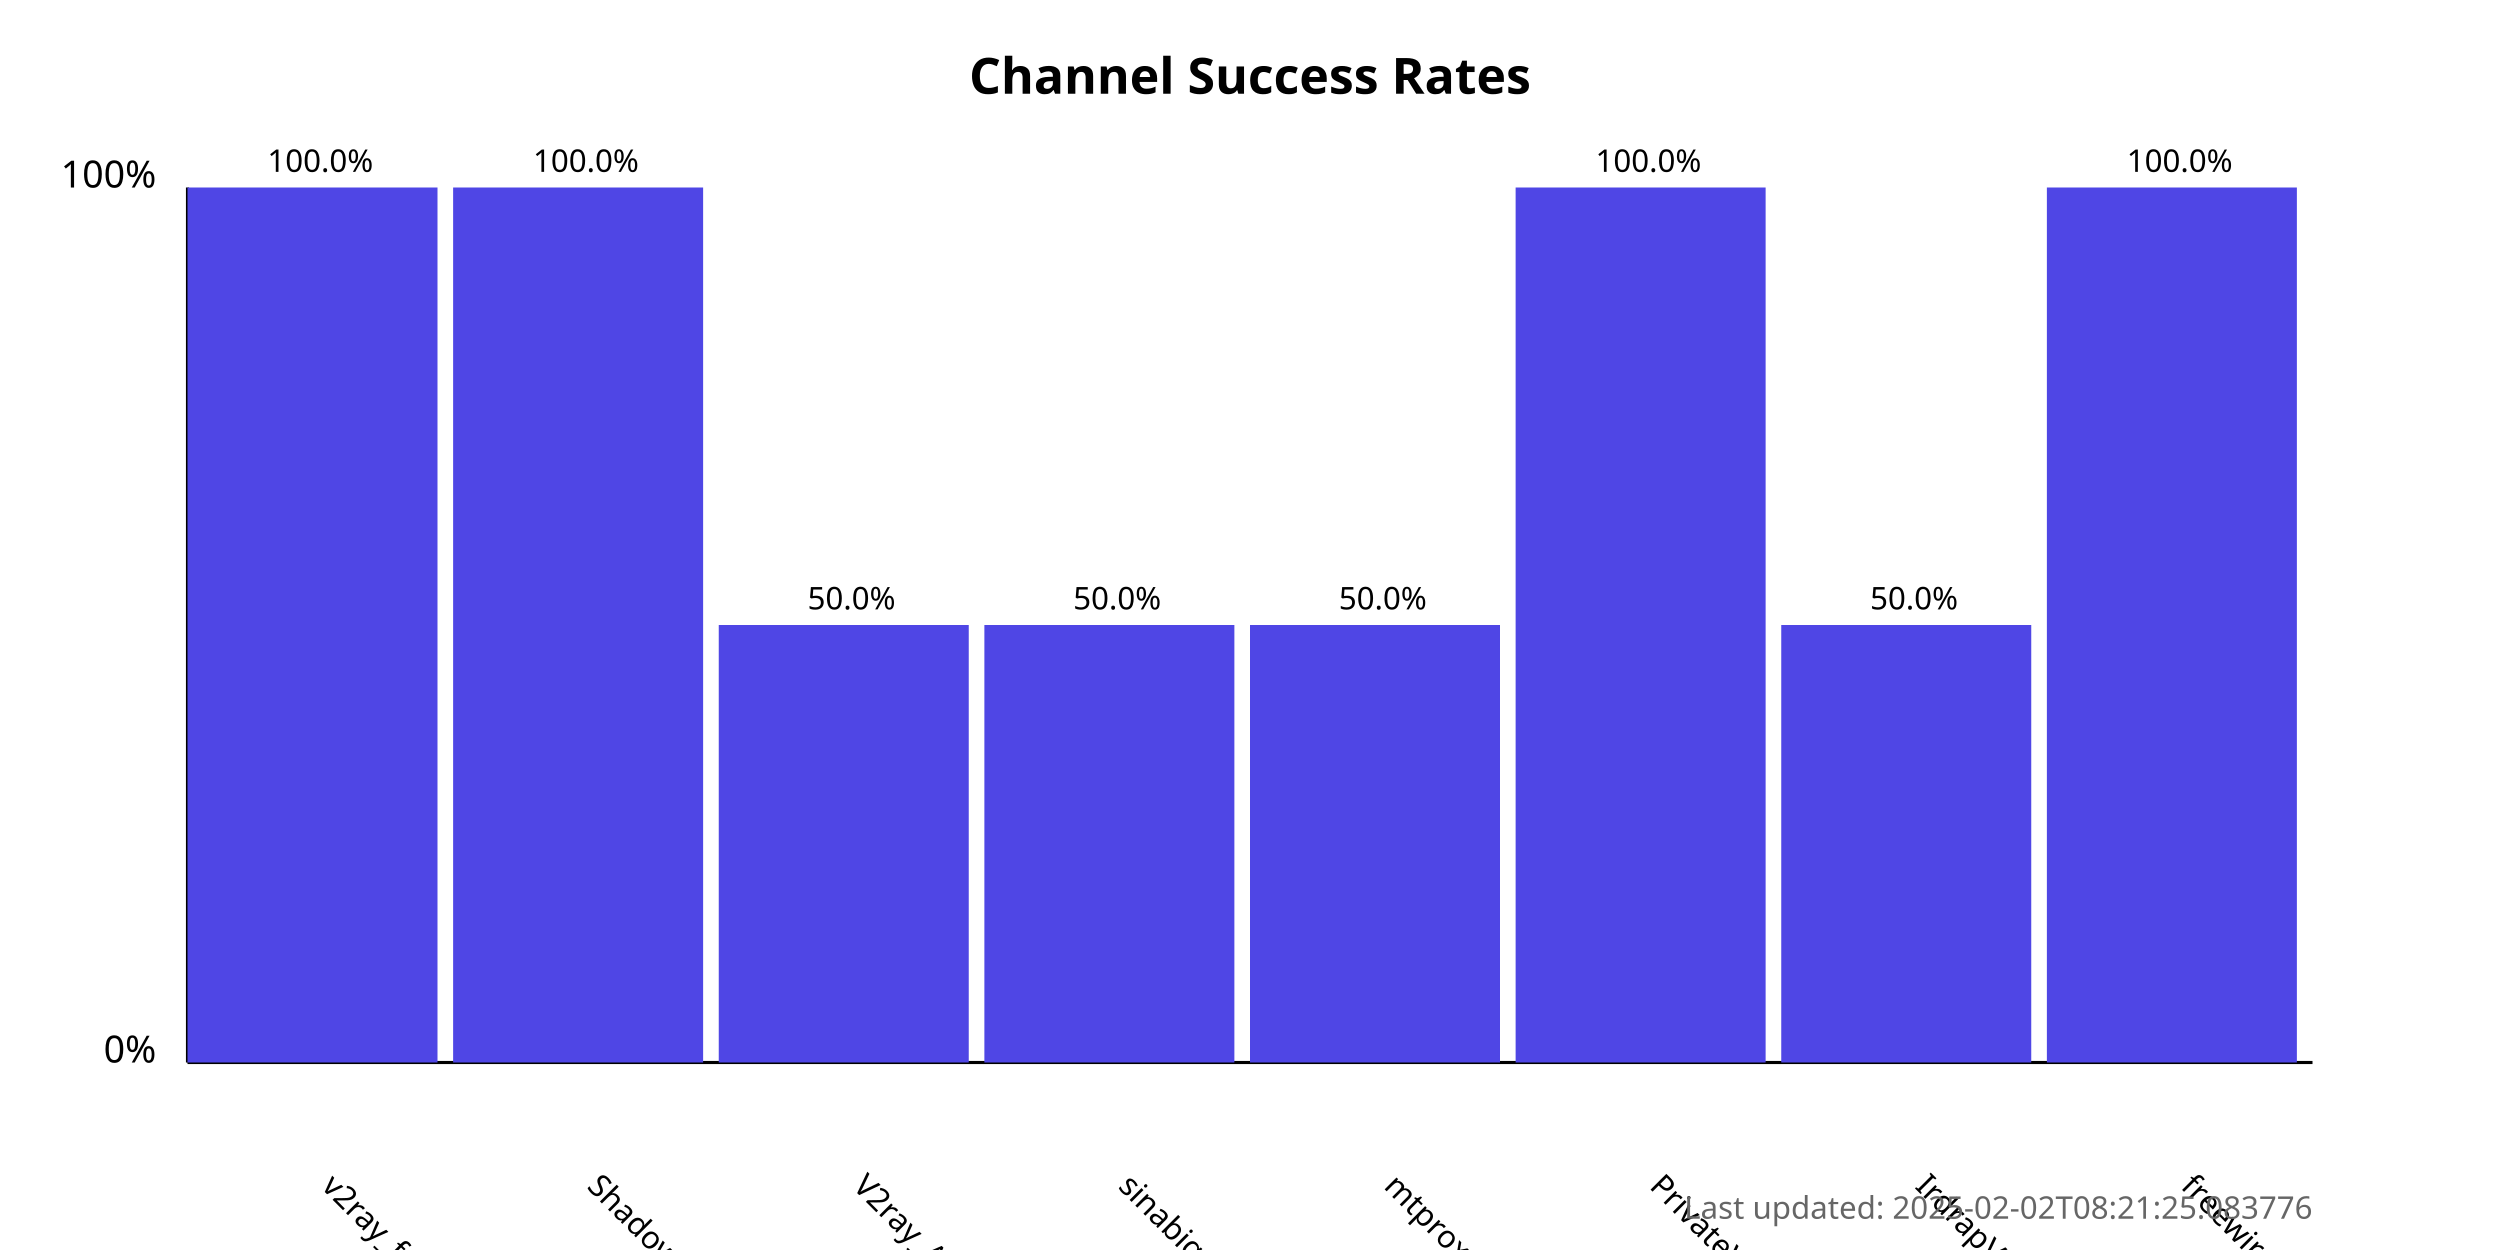
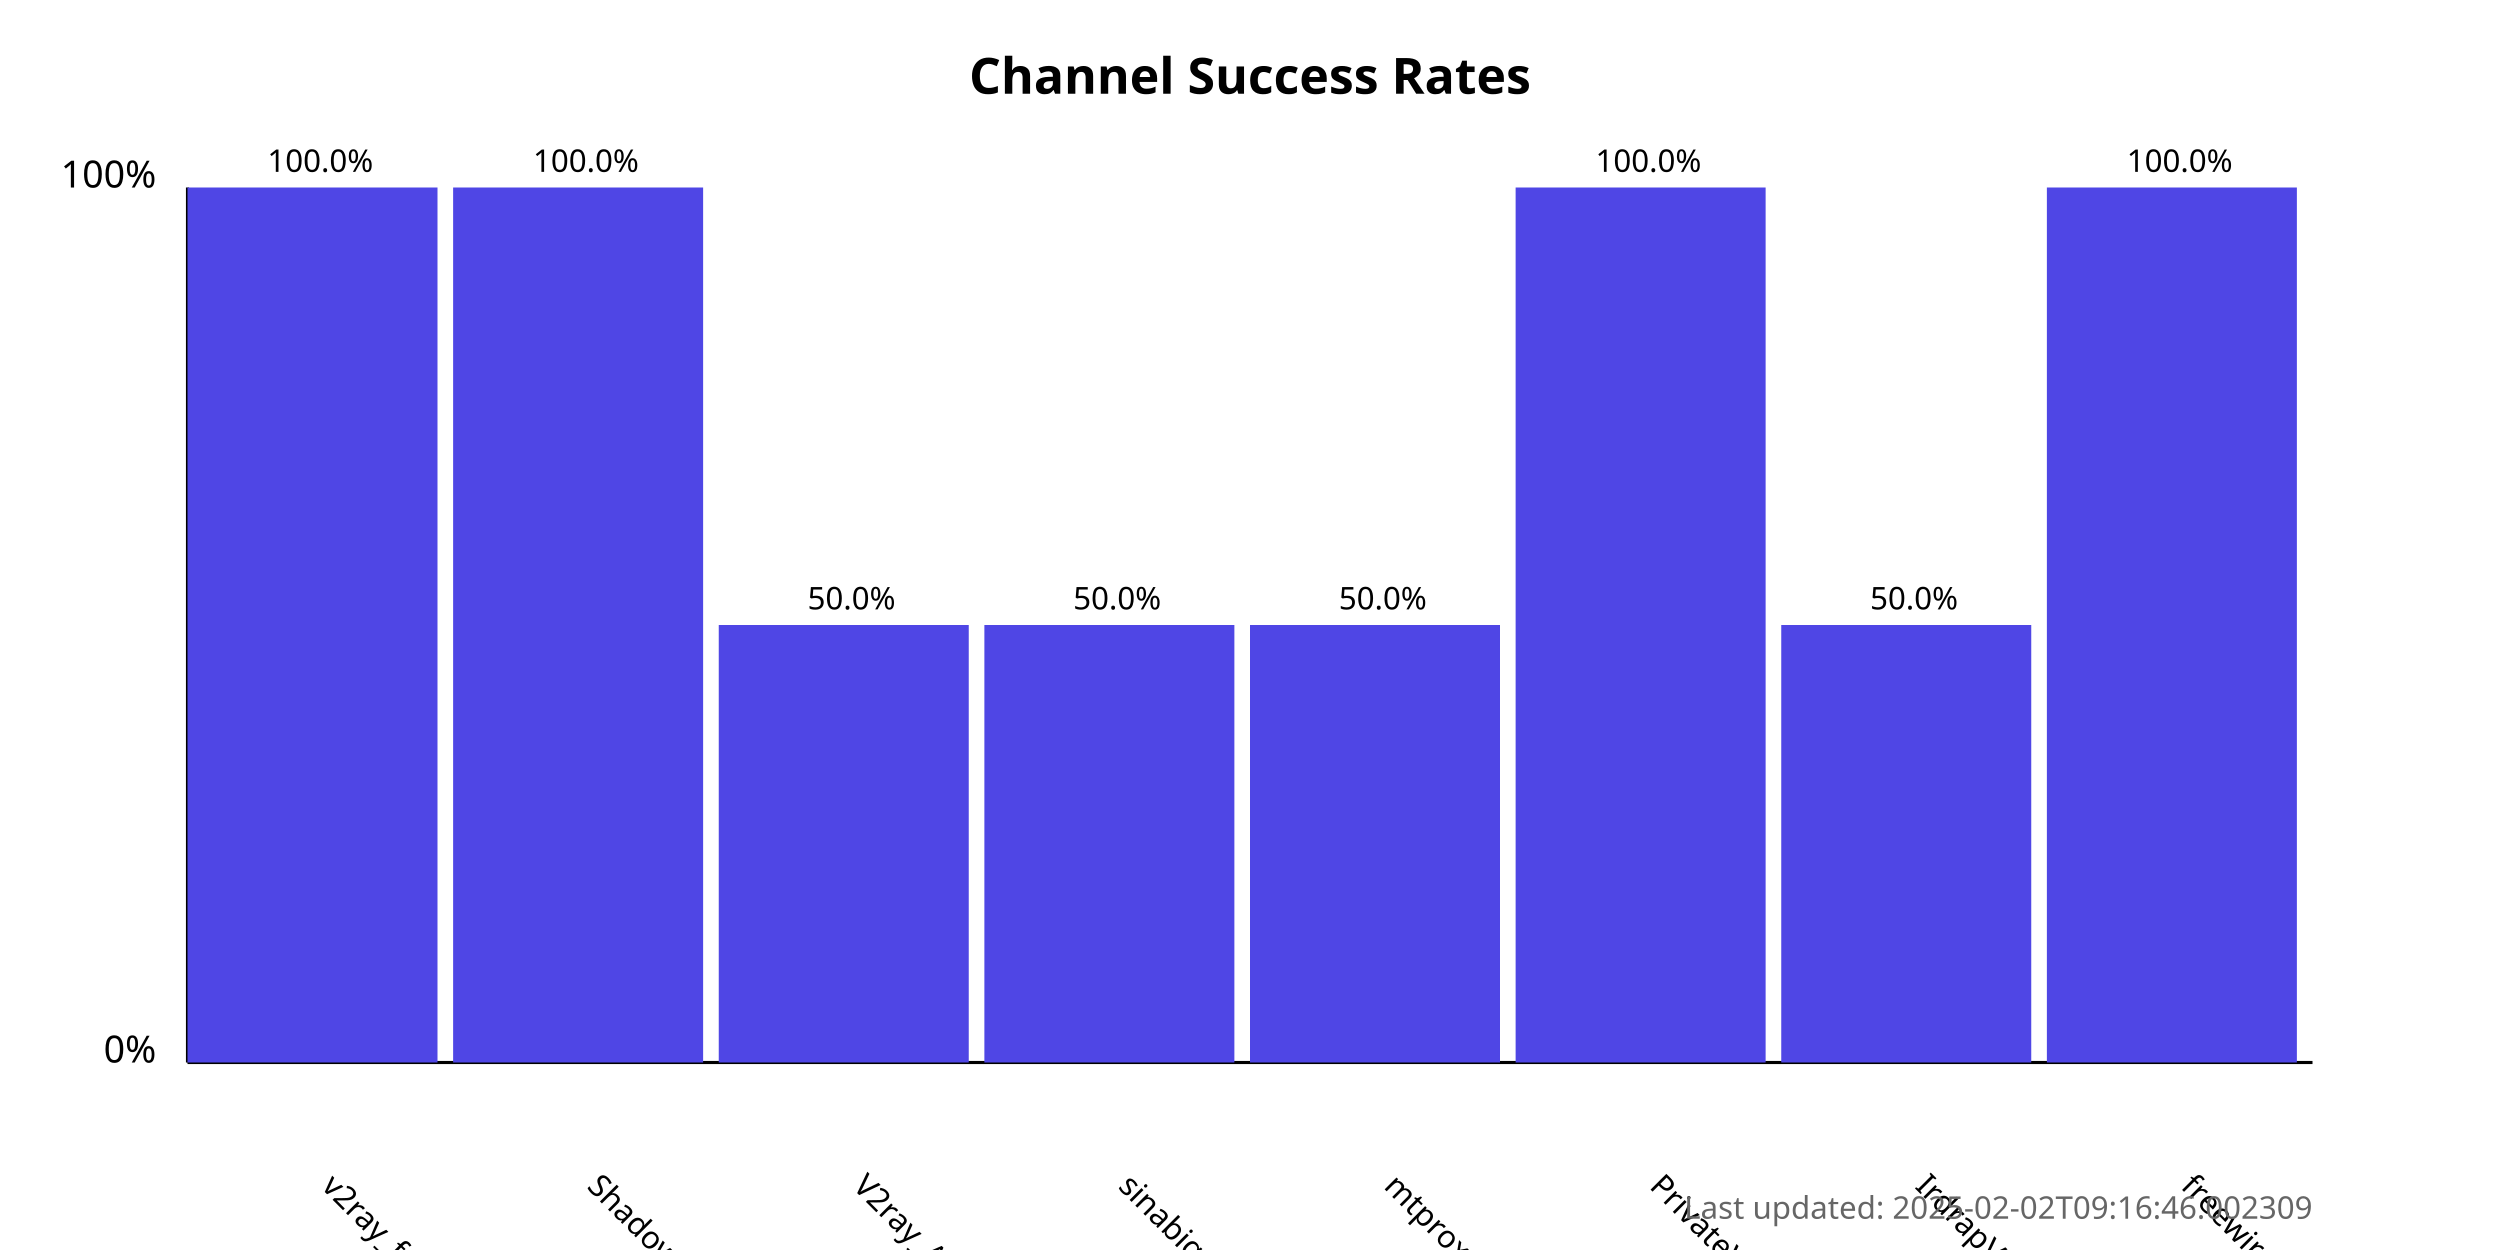
<svg xmlns="http://www.w3.org/2000/svg" width="800" height="400">
  <style>
            .chart-title { font: bold 16px sans-serif; }
            .axis-label { font: 12px sans-serif; }
            .tick-label { font: 10px sans-serif; }
            .bar { fill: #4f46e5; }
            .bar:hover { fill: #6366f1; }
            .timestamp { font: 10px sans-serif; fill: #666; }
        </style>
  <text x="400.0" y="30" text-anchor="middle" class="chart-title">
            Channel Success Rates
        </text>
  <line x1="60" y1="340" x2="60" y2="60" stroke="black" stroke-width="1" />
  <line x1="60" y1="340" x2="740" y2="340" stroke="black" stroke-width="1" />
  <text x="50" y="340" text-anchor="end" class="axis-label">0%</text>
  <text x="50" y="60" text-anchor="end" class="axis-label">100%</text>
  <g>
    <rect x="60" y="60.0" width="80.0" height="280.0" class="bar" />
    <text x="102.5" y="380" transform="rotate(45, 102.5, 380)" text-anchor="start" class="tick-label">
                v2ray_free_conf
            </text>
    <text x="102.5" y="55.0" text-anchor="middle" class="tick-label">
                100.0%
            </text>
  </g>
  <g>
    <rect x="145.0" y="60.0" width="80.0" height="280.0" class="bar" />
    <text x="187.5" y="380" transform="rotate(45, 187.5, 380)" text-anchor="start" class="tick-label">
                ShadowProxy66
            </text>
    <text x="187.5" y="55.0" text-anchor="middle" class="tick-label">
                100.0%
            </text>
  </g>
  <g>
    <rect x="230.0" y="200.0" width="80.0" height="140.0" class="bar" />
    <text x="272.5" y="380" transform="rotate(45, 272.5, 380)" text-anchor="start" class="tick-label">
                V2ray_Alpha
            </text>
    <text x="272.5" y="195.0" text-anchor="middle" class="tick-label">
                50.0%
            </text>
  </g>
  <g>
    <rect x="315.0" y="200.0" width="80.0" height="140.0" class="bar" />
    <text x="357.5" y="380" transform="rotate(45, 357.5, 380)" text-anchor="start" class="tick-label">
                sinabigo
            </text>
    <text x="357.5" y="195.0" text-anchor="middle" class="tick-label">
                50.0%
            </text>
  </g>
  <g>
    <rect x="400.0" y="200.0" width="80.0" height="140.0" class="bar" />
    <text x="442.5" y="380" transform="rotate(45, 442.5, 380)" text-anchor="start" class="tick-label">
                mtproxy_lists
            </text>
    <text x="442.5" y="195.0" text-anchor="middle" class="tick-label">
                50.0%
            </text>
  </g>
  <g>
    <rect x="485.0" y="60.0" width="80.0" height="280.0" class="bar" />
    <text x="527.5" y="380" transform="rotate(45, 527.5, 380)" text-anchor="start" class="tick-label">
                PrivateVPNs
            </text>
    <text x="527.5" y="55.0" text-anchor="middle" class="tick-label">
                100.0%
            </text>
  </g>
  <g>
    <rect x="570.0" y="200.0" width="80.0" height="140.0" class="bar" />
    <text x="612.5" y="380" transform="rotate(45, 612.5, 380)" text-anchor="start" class="tick-label">
                IrdrapVPNnews
            </text>
    <text x="612.5" y="195.0" text-anchor="middle" class="tick-label">
                50.0%
            </text>
  </g>
  <g>
    <rect x="655.0" y="60.0" width="80.0" height="280.0" class="bar" />
    <text x="697.5" y="380" transform="rotate(45, 697.5, 380)" text-anchor="start" class="tick-label">
                freewireguard
            </text>
    <text x="697.5" y="55.0" text-anchor="middle" class="tick-label">
                100.0%
            </text>
  </g>
  <text x="740" y="390" text-anchor="end" class="timestamp">
-             Last updated: 2025-02-02T08:21:25.083776
+             Last updated: 2025-02-02T09:16:46.002309
        </text>
</svg>
